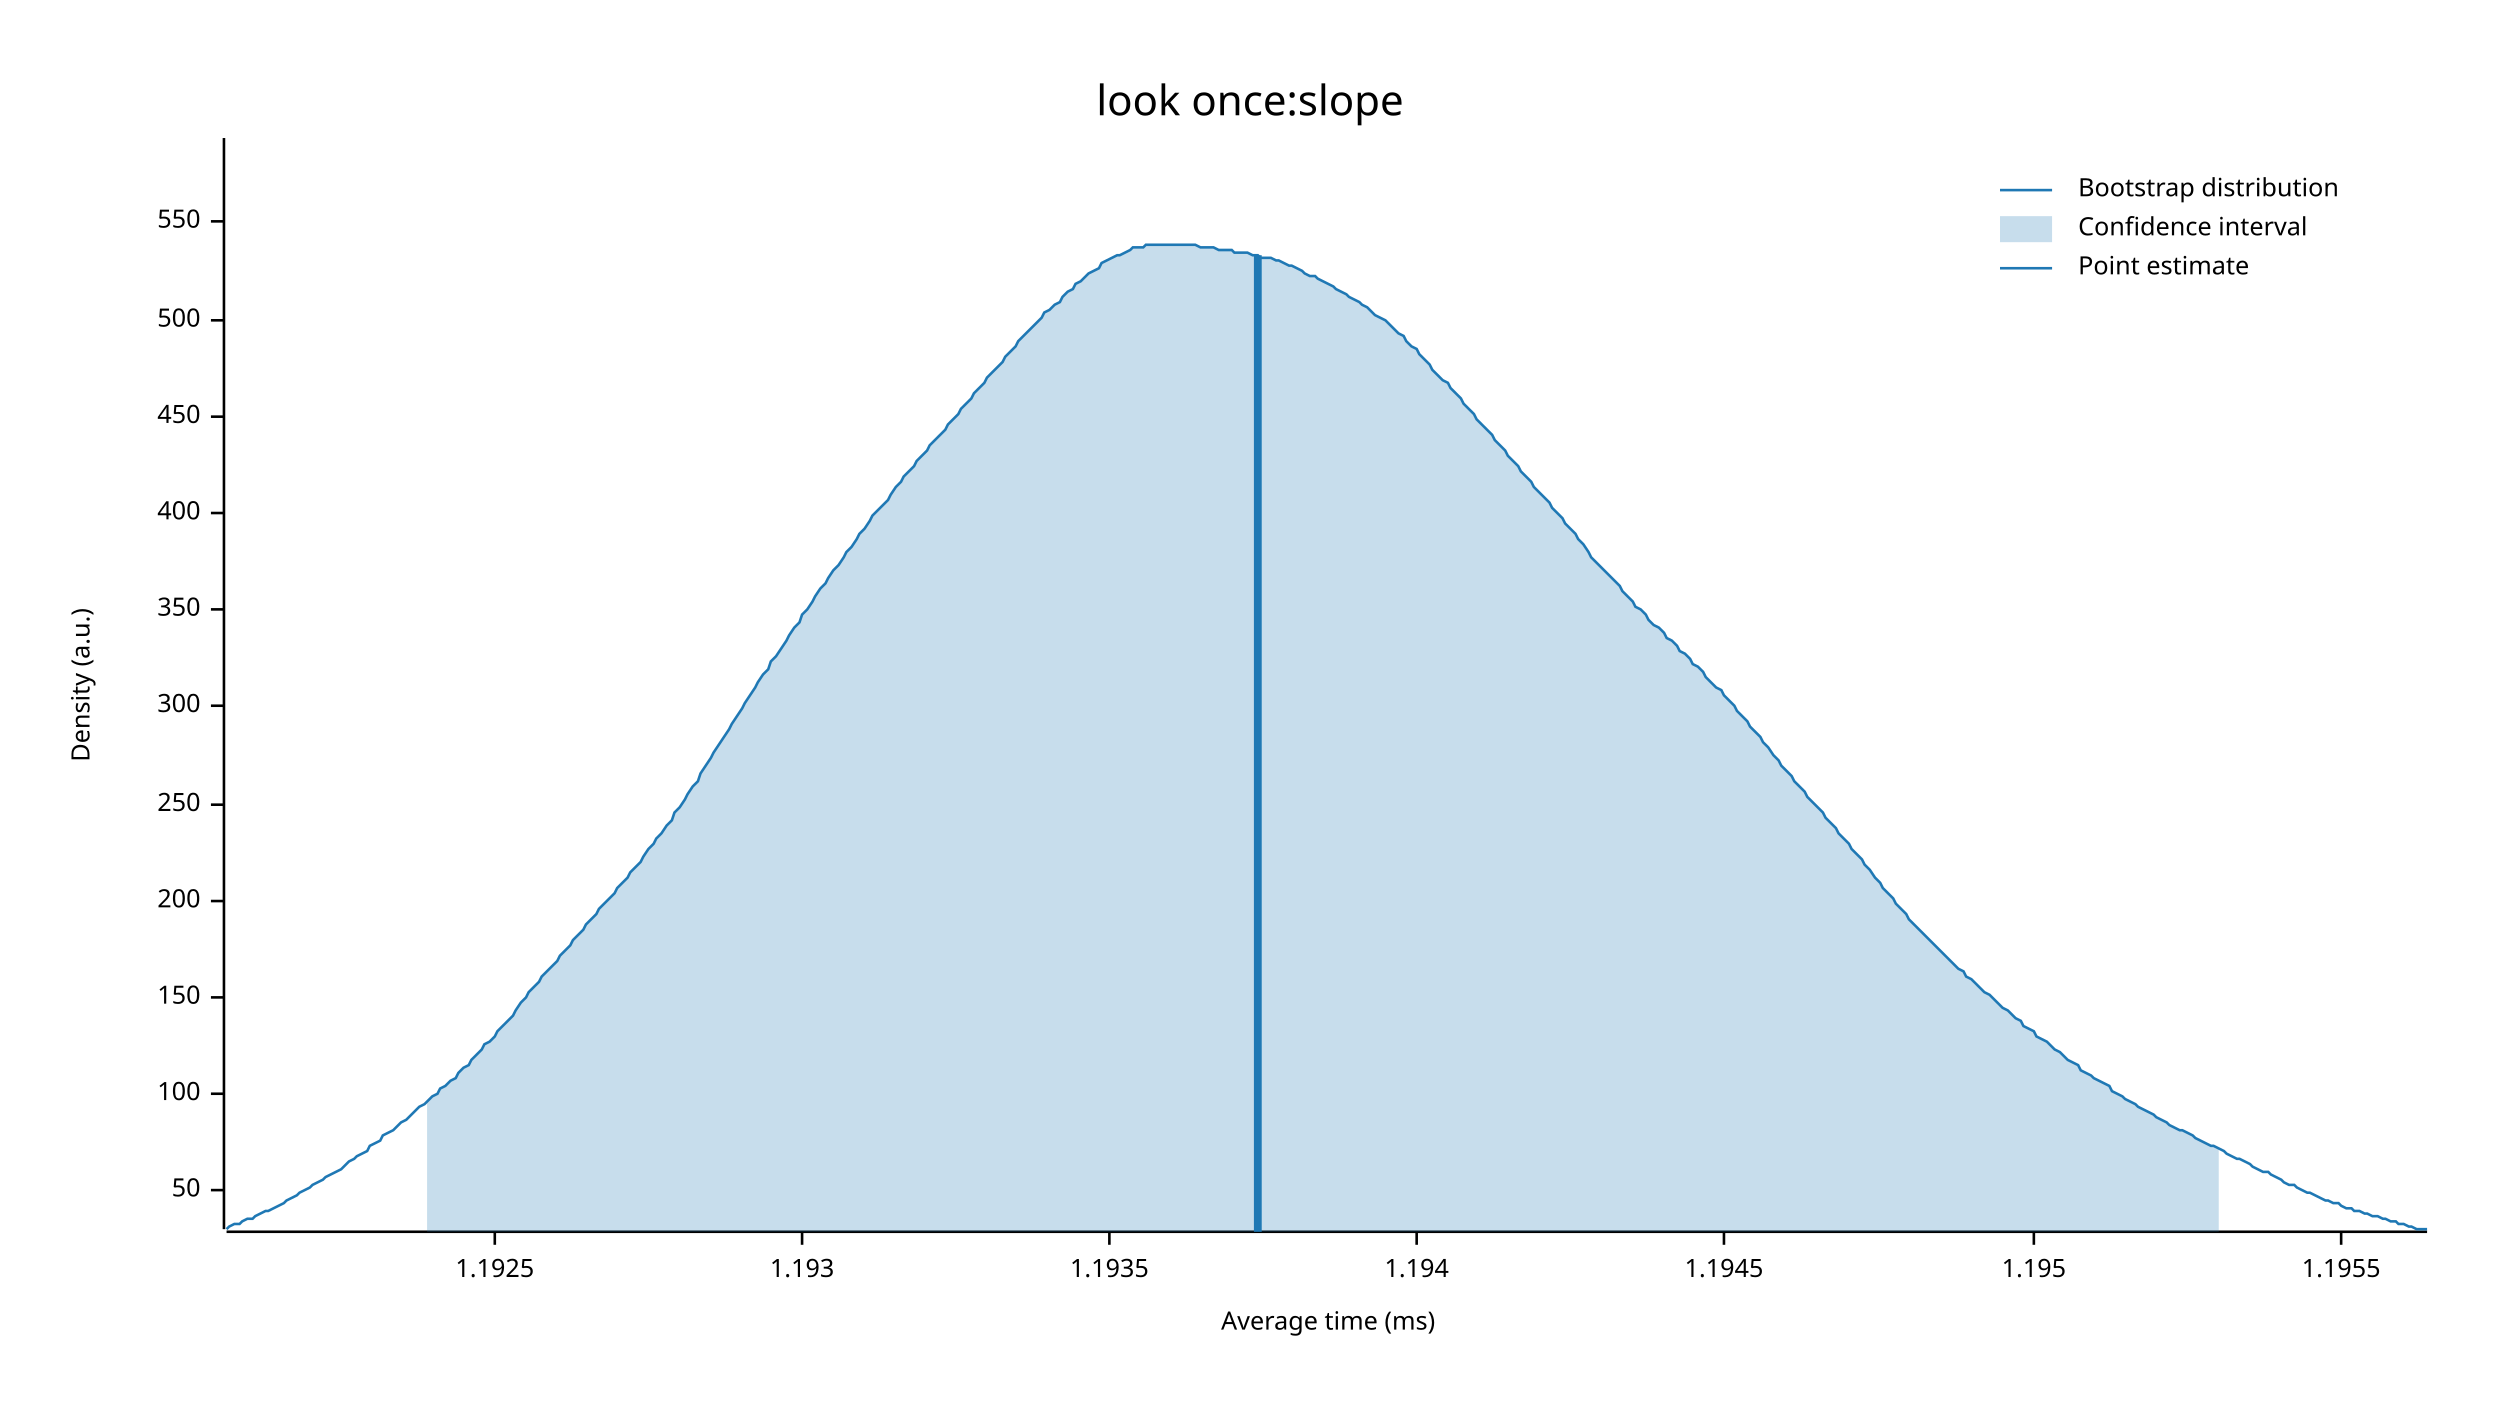
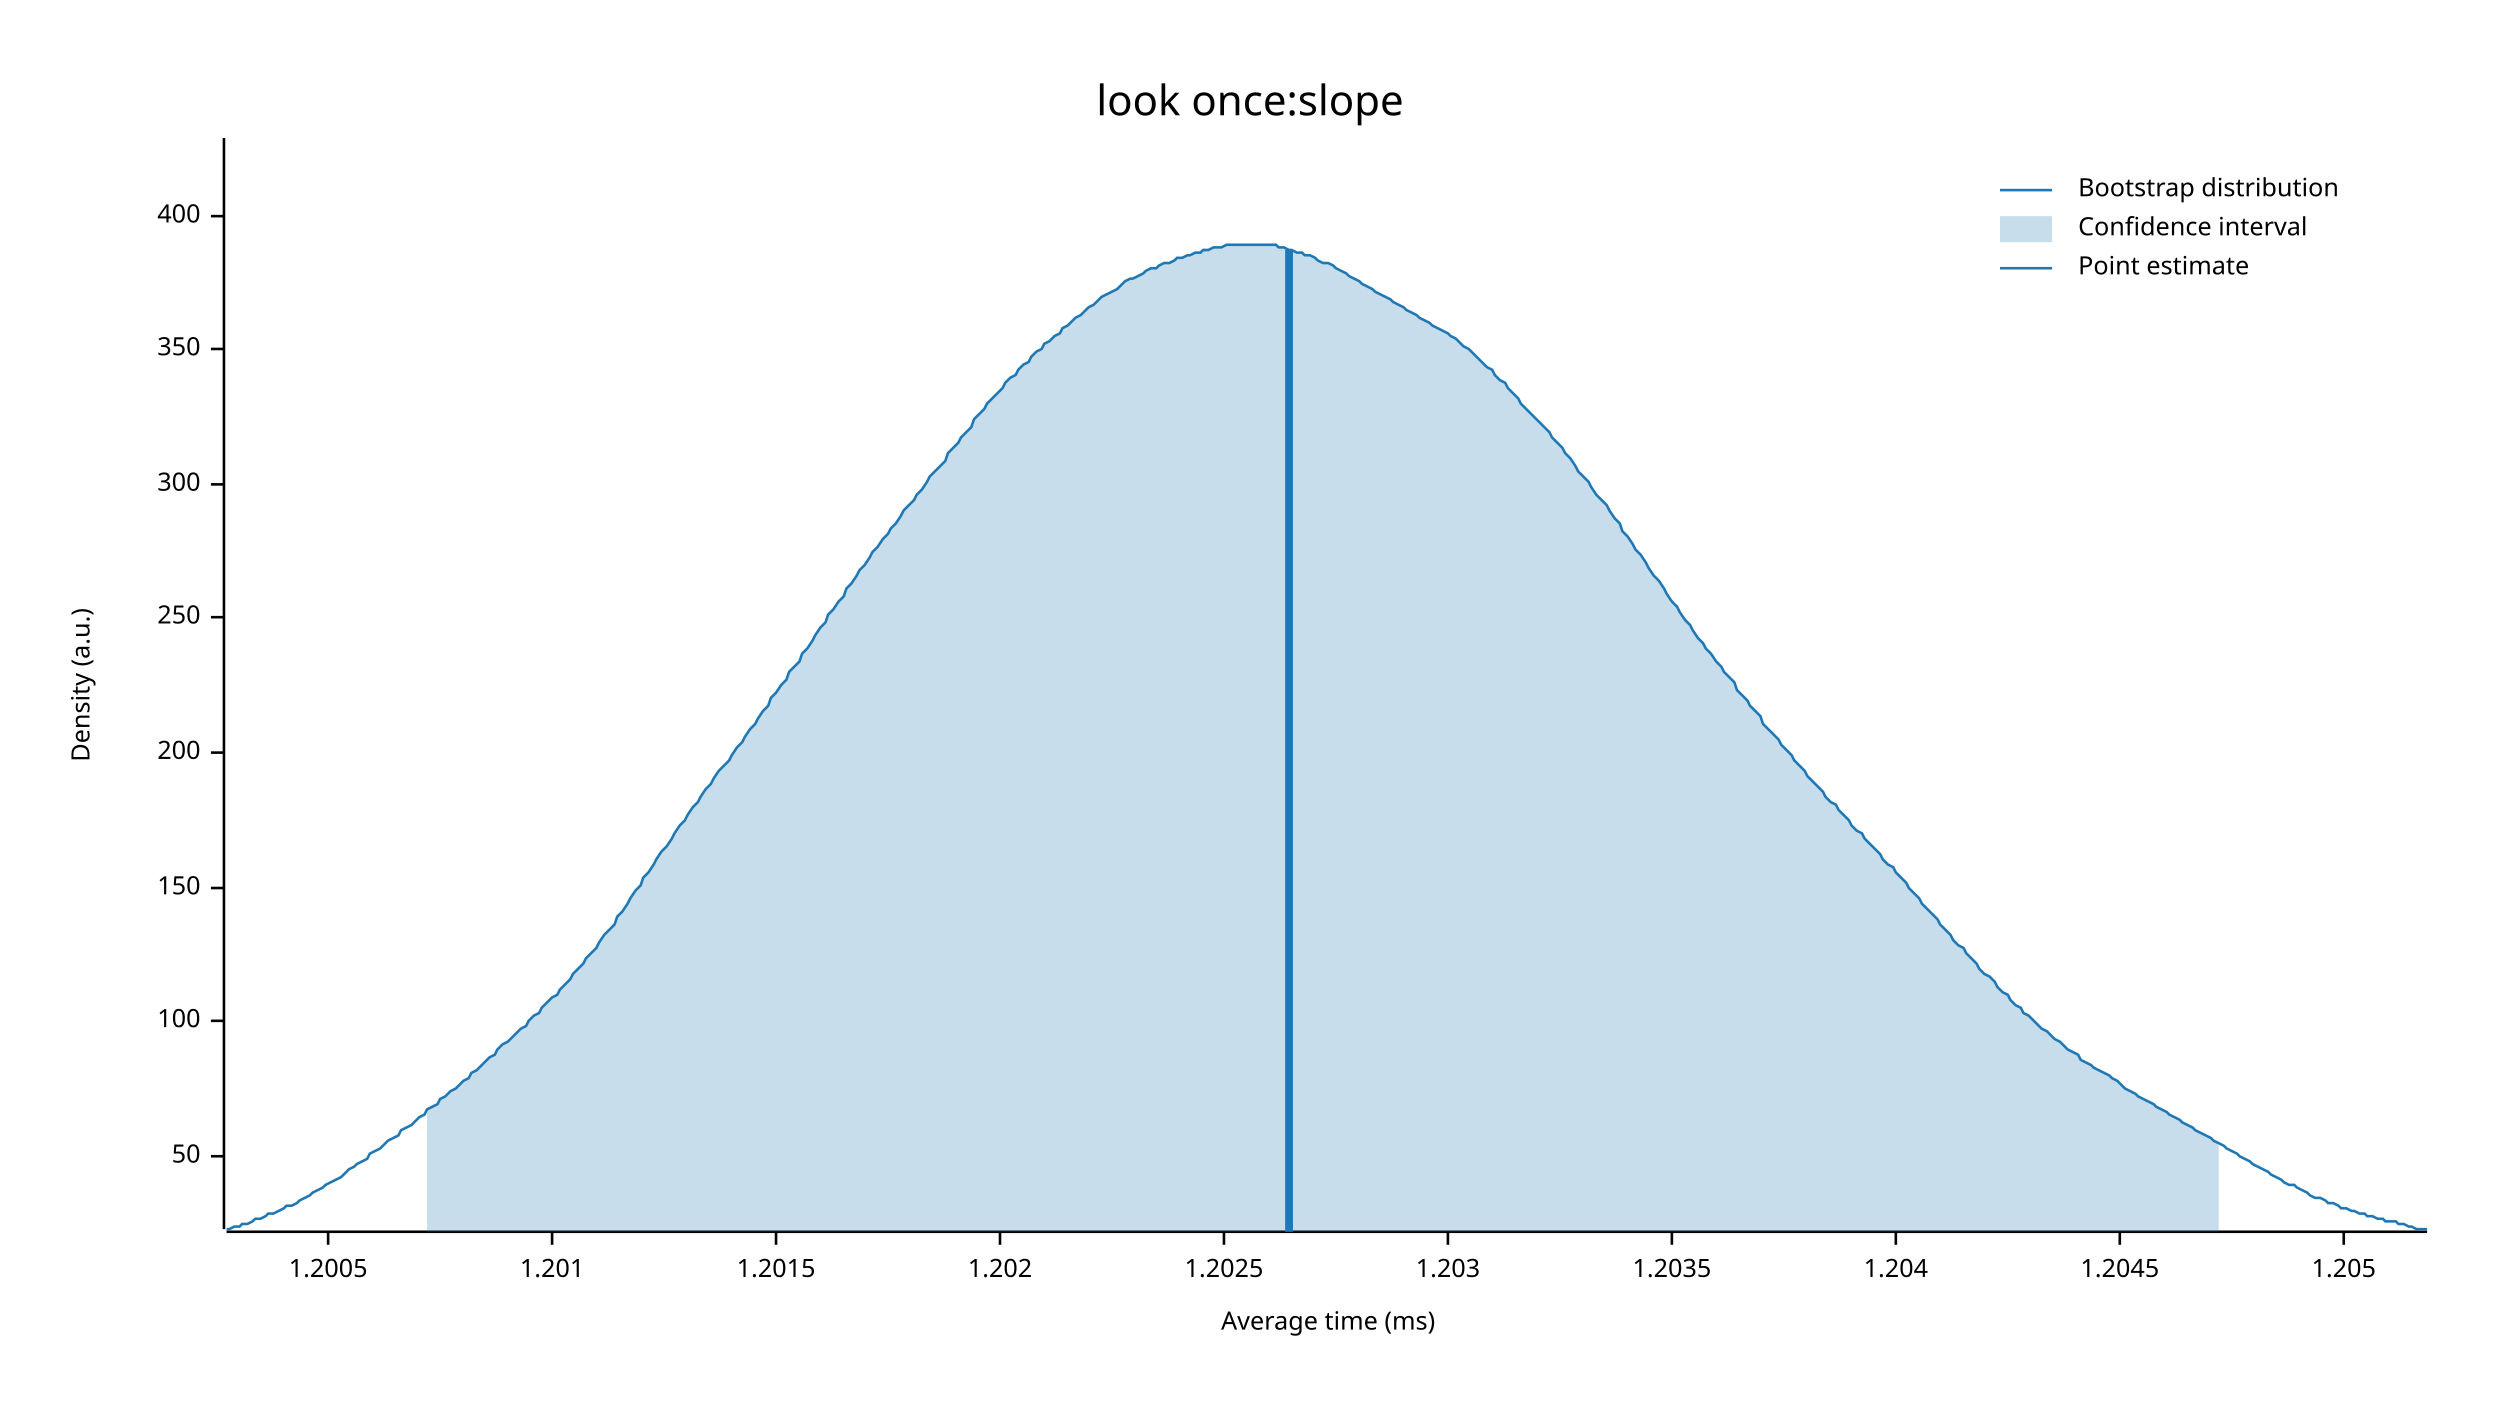
<svg xmlns="http://www.w3.org/2000/svg" width="960" height="540" viewBox="0 0 960 540">
  <text x="480" y="32" dy="0.76em" text-anchor="middle" font-family="sans-serif" font-size="16.129" opacity="1" fill="#000000">
look once:slope
</text>
  <text x="27" y="263" dy="0.76em" text-anchor="middle" font-family="sans-serif" font-size="9.677" opacity="1" fill="#000000" transform="rotate(270, 27, 263)">
Density (a.u.)
</text>
  <text x="510" y="513" dy="-0.5ex" text-anchor="middle" font-family="sans-serif" font-size="9.677" opacity="1" fill="#000000">
Average time (ms)
</text>
  <polyline fill="none" opacity="1" stroke="#000000" stroke-width="1" points="86,53 86,472 " />
-   <text x="77" y="457" dy="0.5ex" text-anchor="end" font-family="sans-serif" font-size="9.677" opacity="1" fill="#000000">
+   <text x="77" y="444" dy="0.5ex" text-anchor="end" font-family="sans-serif" font-size="9.677" opacity="1" fill="#000000">
50
</text>
-   <polyline fill="none" opacity="1" stroke="#000000" stroke-width="1" points="81,457 86,457 " />
-   <text x="77" y="420" dy="0.5ex" text-anchor="end" font-family="sans-serif" font-size="9.677" opacity="1" fill="#000000">
+   <polyline fill="none" opacity="1" stroke="#000000" stroke-width="1" points="81,444 86,444 " />
+   <text x="77" y="392" dy="0.5ex" text-anchor="end" font-family="sans-serif" font-size="9.677" opacity="1" fill="#000000">
100
</text>
-   <polyline fill="none" opacity="1" stroke="#000000" stroke-width="1" points="81,420 86,420 " />
-   <text x="77" y="383" dy="0.5ex" text-anchor="end" font-family="sans-serif" font-size="9.677" opacity="1" fill="#000000">
+   <polyline fill="none" opacity="1" stroke="#000000" stroke-width="1" points="81,392 86,392 " />
+   <text x="77" y="341" dy="0.5ex" text-anchor="end" font-family="sans-serif" font-size="9.677" opacity="1" fill="#000000">
150
</text>
-   <polyline fill="none" opacity="1" stroke="#000000" stroke-width="1" points="81,383 86,383 " />
-   <text x="77" y="346" dy="0.5ex" text-anchor="end" font-family="sans-serif" font-size="9.677" opacity="1" fill="#000000">
+   <polyline fill="none" opacity="1" stroke="#000000" stroke-width="1" points="81,341 86,341 " />
+   <text x="77" y="289" dy="0.5ex" text-anchor="end" font-family="sans-serif" font-size="9.677" opacity="1" fill="#000000">
200
</text>
-   <polyline fill="none" opacity="1" stroke="#000000" stroke-width="1" points="81,346 86,346 " />
-   <text x="77" y="309" dy="0.5ex" text-anchor="end" font-family="sans-serif" font-size="9.677" opacity="1" fill="#000000">
+   <polyline fill="none" opacity="1" stroke="#000000" stroke-width="1" points="81,289 86,289 " />
+   <text x="77" y="237" dy="0.5ex" text-anchor="end" font-family="sans-serif" font-size="9.677" opacity="1" fill="#000000">
250
</text>
-   <polyline fill="none" opacity="1" stroke="#000000" stroke-width="1" points="81,309 86,309 " />
-   <text x="77" y="271" dy="0.5ex" text-anchor="end" font-family="sans-serif" font-size="9.677" opacity="1" fill="#000000">
+   <polyline fill="none" opacity="1" stroke="#000000" stroke-width="1" points="81,237 86,237 " />
+   <text x="77" y="186" dy="0.5ex" text-anchor="end" font-family="sans-serif" font-size="9.677" opacity="1" fill="#000000">
300
</text>
-   <polyline fill="none" opacity="1" stroke="#000000" stroke-width="1" points="81,271 86,271 " />
-   <text x="77" y="234" dy="0.5ex" text-anchor="end" font-family="sans-serif" font-size="9.677" opacity="1" fill="#000000">
+   <polyline fill="none" opacity="1" stroke="#000000" stroke-width="1" points="81,186 86,186 " />
+   <text x="77" y="134" dy="0.5ex" text-anchor="end" font-family="sans-serif" font-size="9.677" opacity="1" fill="#000000">
350
</text>
-   <polyline fill="none" opacity="1" stroke="#000000" stroke-width="1" points="81,234 86,234 " />
-   <text x="77" y="197" dy="0.5ex" text-anchor="end" font-family="sans-serif" font-size="9.677" opacity="1" fill="#000000">
+   <polyline fill="none" opacity="1" stroke="#000000" stroke-width="1" points="81,134 86,134 " />
+   <text x="77" y="83" dy="0.5ex" text-anchor="end" font-family="sans-serif" font-size="9.677" opacity="1" fill="#000000">
400
</text>
-   <polyline fill="none" opacity="1" stroke="#000000" stroke-width="1" points="81,197 86,197 " />
-   <text x="77" y="160" dy="0.5ex" text-anchor="end" font-family="sans-serif" font-size="9.677" opacity="1" fill="#000000">
- 450
+   <polyline fill="none" opacity="1" stroke="#000000" stroke-width="1" points="81,83 86,83 " />
+   <polyline fill="none" opacity="1" stroke="#000000" stroke-width="1" points="87,473 932,473 " />
+   <text x="126" y="483" dy="0.76em" text-anchor="middle" font-family="sans-serif" font-size="9.677" opacity="1" fill="#000000">
+ 1.2005
</text>
-   <polyline fill="none" opacity="1" stroke="#000000" stroke-width="1" points="81,160 86,160 " />
-   <text x="77" y="123" dy="0.5ex" text-anchor="end" font-family="sans-serif" font-size="9.677" opacity="1" fill="#000000">
- 500
+   <polyline fill="none" opacity="1" stroke="#000000" stroke-width="1" points="126,473 126,478 " />
+   <text x="212" y="483" dy="0.76em" text-anchor="middle" font-family="sans-serif" font-size="9.677" opacity="1" fill="#000000">
+ 1.201
</text>
-   <polyline fill="none" opacity="1" stroke="#000000" stroke-width="1" points="81,123 86,123 " />
-   <text x="77" y="85" dy="0.5ex" text-anchor="end" font-family="sans-serif" font-size="9.677" opacity="1" fill="#000000">
- 550
+   <polyline fill="none" opacity="1" stroke="#000000" stroke-width="1" points="212,473 212,478 " />
+   <text x="298" y="483" dy="0.76em" text-anchor="middle" font-family="sans-serif" font-size="9.677" opacity="1" fill="#000000">
+ 1.2015
</text>
-   <polyline fill="none" opacity="1" stroke="#000000" stroke-width="1" points="81,85 86,85 " />
-   <polyline fill="none" opacity="1" stroke="#000000" stroke-width="1" points="87,473 932,473 " />
-   <text x="190" y="483" dy="0.76em" text-anchor="middle" font-family="sans-serif" font-size="9.677" opacity="1" fill="#000000">
- 1.1925
+   <polyline fill="none" opacity="1" stroke="#000000" stroke-width="1" points="298,473 298,478 " />
+   <text x="384" y="483" dy="0.76em" text-anchor="middle" font-family="sans-serif" font-size="9.677" opacity="1" fill="#000000">
+ 1.202
</text>
-   <polyline fill="none" opacity="1" stroke="#000000" stroke-width="1" points="190,473 190,478 " />
-   <text x="308" y="483" dy="0.76em" text-anchor="middle" font-family="sans-serif" font-size="9.677" opacity="1" fill="#000000">
- 1.193
+   <polyline fill="none" opacity="1" stroke="#000000" stroke-width="1" points="384,473 384,478 " />
+   <text x="470" y="483" dy="0.76em" text-anchor="middle" font-family="sans-serif" font-size="9.677" opacity="1" fill="#000000">
+ 1.2025
</text>
-   <polyline fill="none" opacity="1" stroke="#000000" stroke-width="1" points="308,473 308,478 " />
-   <text x="426" y="483" dy="0.76em" text-anchor="middle" font-family="sans-serif" font-size="9.677" opacity="1" fill="#000000">
- 1.1935
+   <polyline fill="none" opacity="1" stroke="#000000" stroke-width="1" points="470,473 470,478 " />
+   <text x="556" y="483" dy="0.76em" text-anchor="middle" font-family="sans-serif" font-size="9.677" opacity="1" fill="#000000">
+ 1.203
</text>
-   <polyline fill="none" opacity="1" stroke="#000000" stroke-width="1" points="426,473 426,478 " />
-   <text x="544" y="483" dy="0.76em" text-anchor="middle" font-family="sans-serif" font-size="9.677" opacity="1" fill="#000000">
- 1.194
+   <polyline fill="none" opacity="1" stroke="#000000" stroke-width="1" points="556,473 556,478 " />
+   <text x="642" y="483" dy="0.76em" text-anchor="middle" font-family="sans-serif" font-size="9.677" opacity="1" fill="#000000">
+ 1.2035
</text>
-   <polyline fill="none" opacity="1" stroke="#000000" stroke-width="1" points="544,473 544,478 " />
-   <text x="662" y="483" dy="0.76em" text-anchor="middle" font-family="sans-serif" font-size="9.677" opacity="1" fill="#000000">
- 1.1945
+   <polyline fill="none" opacity="1" stroke="#000000" stroke-width="1" points="642,473 642,478 " />
+   <text x="728" y="483" dy="0.76em" text-anchor="middle" font-family="sans-serif" font-size="9.677" opacity="1" fill="#000000">
+ 1.204
</text>
-   <polyline fill="none" opacity="1" stroke="#000000" stroke-width="1" points="662,473 662,478 " />
-   <text x="781" y="483" dy="0.76em" text-anchor="middle" font-family="sans-serif" font-size="9.677" opacity="1" fill="#000000">
- 1.195
+   <polyline fill="none" opacity="1" stroke="#000000" stroke-width="1" points="728,473 728,478 " />
+   <text x="814" y="483" dy="0.76em" text-anchor="middle" font-family="sans-serif" font-size="9.677" opacity="1" fill="#000000">
+ 1.2045
</text>
-   <polyline fill="none" opacity="1" stroke="#000000" stroke-width="1" points="781,473 781,478 " />
-   <text x="899" y="483" dy="0.76em" text-anchor="middle" font-family="sans-serif" font-size="9.677" opacity="1" fill="#000000">
- 1.1955
+   <polyline fill="none" opacity="1" stroke="#000000" stroke-width="1" points="814,473 814,478 " />
+   <text x="900" y="483" dy="0.76em" text-anchor="middle" font-family="sans-serif" font-size="9.677" opacity="1" fill="#000000">
+ 1.205
</text>
-   <polyline fill="none" opacity="1" stroke="#000000" stroke-width="1" points="899,473 899,478 " />
-   <polyline fill="none" opacity="1" stroke="#1F78B4" stroke-width="1" points="87,472 88,471 90,470 92,470 93,469 95,468 97,468 98,467 100,466 102,465 103,465 105,464 107,463 109,462 110,461 112,460 114,459 115,458 117,457 119,456 120,455 122,454 124,453 125,452 127,451 129,450 131,449 132,448 134,446 136,445 137,444 139,443 141,442 142,440 144,439 146,438 147,436 149,435 151,434 153,432 154,431 156,430 158,428 159,427 161,425 163,424 164,423 166,421 168,420 169,418 171,417 173,415 175,414 176,412 178,410 180,409 181,407 183,405 185,403 186,401 188,400 190,398 191,396 193,394 195,392 197,390 198,388 200,385 202,383 203,381 205,379 207,377 208,375 210,373 212,371 214,369 215,367 217,365 219,363 220,361 222,359 224,357 225,355 227,353 229,351 230,349 232,347 234,345 236,343 237,341 239,339 241,337 242,335 244,333 246,331 247,329 249,326 251,324 252,322 254,320 256,317 258,315 259,312 261,310 263,307 264,305 266,302 268,300 269,297 271,294 273,291 274,289 276,286 278,283 280,280 281,278 283,275 285,272 286,270 288,267 290,264 291,262 293,259 295,257 296,254 298,252 300,249 302,246 303,244 305,241 307,239 308,236 310,234 312,231 313,229 315,226 317,224 318,222 320,219 322,217 324,214 325,212 327,210 329,207 330,205 332,203 334,200 335,198 337,196 339,194 341,192 342,190 344,187 346,185 347,183 349,181 351,179 352,177 354,175 356,173 357,171 359,169 361,167 363,165 364,163 366,161 368,159 369,157 371,155 373,153 374,151 376,149 378,147 379,145 381,143 383,141 385,139 386,137 388,135 390,133 391,131 393,129 395,127 396,126 398,124 400,122 401,120 403,119 405,117 407,116 408,114 410,112 412,111 413,109 415,108 417,106 418,105 420,104 422,103 423,101 425,100 427,99 429,98 430,98 432,97 434,96 435,95 437,95 439,95 440,94 442,94 444,94 445,94 447,94 449,94 451,94 452,94 454,94 456,94 457,94 459,94 461,95 462,95 464,95 466,95 468,96 469,96 471,96 473,96 474,97 476,97 478,97 479,97 481,98 483,98 484,99 486,99 488,99 490,100 491,100 493,101 495,102 496,102 498,103 500,104 501,105 503,106 505,106 506,107 508,108 510,109 512,110 513,111 515,112 517,113 518,114 520,115 522,116 523,117 525,118 527,120 528,121 530,122 532,123 534,125 535,126 537,128 539,129 540,131 542,133 544,134 545,136 547,138 549,140 550,142 552,144 554,146 556,147 557,149 559,151 561,153 562,155 564,157 566,159 567,161 569,163 571,165 573,167 574,169 576,171 578,173 579,175 581,177 583,179 584,181 586,183 588,185 589,187 591,189 593,191 595,193 596,195 598,197 600,199 601,201 603,203 605,205 606,207 608,209 610,212 611,214 613,216 615,218 617,220 618,221 620,223 622,225 623,227 625,229 627,231 628,233 630,234 632,236 633,238 635,240 637,241 639,243 640,245 642,246 644,248 645,250 647,251 649,253 650,255 652,256 654,258 655,260 657,262 659,264 661,265 662,267 664,269 666,271 667,273 669,275 671,277 672,279 674,281 676,283 677,285 679,287 681,290 683,292 684,294 686,296 688,298 689,300 691,302 693,304 694,306 696,308 698,310 700,312 701,314 703,316 705,318 706,320 708,322 710,324 711,326 713,328 715,330 716,332 718,334 720,337 722,339 723,341 725,343 727,345 728,347 730,349 732,351 733,353 735,355 737,357 738,358 740,360 742,362 744,364 745,365 747,367 749,369 750,370 752,372 754,373 755,375 757,376 759,378 760,379 762,381 764,382 766,384 767,385 769,387 771,388 772,389 774,391 776,392 777,394 779,395 781,396 782,398 784,399 786,400 788,402 789,403 791,404 793,406 794,407 796,408 798,409 799,411 801,412 803,413 804,414 806,415 808,416 810,417 811,419 813,420 815,421 816,422 818,423 820,424 821,425 823,426 825,427 827,428 828,429 830,430 832,431 833,432 835,433 837,434 838,434 840,435 842,436 843,437 845,438 847,439 849,440 850,440 852,441 854,442 855,443 857,444 859,445 860,445 862,446 864,447 865,448 867,449 869,450 871,450 872,451 874,452 876,453 877,454 879,455 881,455 882,456 884,457 886,458 887,458 889,459 891,460 893,461 894,461 896,462 898,462 899,463 901,464 903,464 904,465 906,465 908,466 909,466 911,467 913,467 915,468 916,468 918,469 920,469 921,470 923,470 925,471 926,471 928,472 930,472 932,472 " />
-   <polygon opacity="0.25" fill="#1F78B4" points="164,423 166,421 168,420 169,418 171,417 173,415 175,414 176,412 178,410 180,409 181,407 183,405 185,403 186,401 188,400 190,398 191,396 193,394 195,392 197,390 198,388 200,385 202,383 203,381 205,379 207,377 208,375 210,373 212,371 214,369 215,367 217,365 219,363 220,361 222,359 224,357 225,355 227,353 229,351 230,349 232,347 234,345 236,343 237,341 239,339 241,337 242,335 244,333 246,331 247,329 249,326 251,324 252,322 254,320 256,317 258,315 259,312 261,310 263,307 264,305 266,302 268,300 269,297 271,294 273,291 274,289 276,286 278,283 280,280 281,278 283,275 285,272 286,270 288,267 290,264 291,262 293,259 295,257 296,254 298,252 300,249 302,246 303,244 305,241 307,239 308,236 310,234 312,231 313,229 315,226 317,224 318,222 320,219 322,217 324,214 325,212 327,210 329,207 330,205 332,203 334,200 335,198 337,196 339,194 341,192 342,190 344,187 346,185 347,183 349,181 351,179 352,177 354,175 356,173 357,171 359,169 361,167 363,165 364,163 366,161 368,159 369,157 371,155 373,153 374,151 376,149 378,147 379,145 381,143 383,141 385,139 386,137 388,135 390,133 391,131 393,129 395,127 396,126 398,124 400,122 401,120 403,119 405,117 407,116 408,114 410,112 412,111 413,109 415,108 417,106 418,105 420,104 422,103 423,101 425,100 427,99 429,98 430,98 432,97 434,96 435,95 437,95 439,95 440,94 442,94 444,94 445,94 447,94 449,94 451,94 452,94 454,94 456,94 457,94 459,94 461,95 462,95 464,95 466,95 468,96 469,96 471,96 473,96 474,97 476,97 478,97 479,97 481,98 483,98 484,99 486,99 488,99 490,100 491,100 493,101 495,102 496,102 498,103 500,104 501,105 503,106 505,106 506,107 508,108 510,109 512,110 513,111 515,112 517,113 518,114 520,115 522,116 523,117 525,118 527,120 528,121 530,122 532,123 534,125 535,126 537,128 539,129 540,131 542,133 544,134 545,136 547,138 549,140 550,142 552,144 554,146 556,147 557,149 559,151 561,153 562,155 564,157 566,159 567,161 569,163 571,165 573,167 574,169 576,171 578,173 579,175 581,177 583,179 584,181 586,183 588,185 589,187 591,189 593,191 595,193 596,195 598,197 600,199 601,201 603,203 605,205 606,207 608,209 610,212 611,214 613,216 615,218 617,220 618,221 620,223 622,225 623,227 625,229 627,231 628,233 630,234 632,236 633,238 635,240 637,241 639,243 640,245 642,246 644,248 645,250 647,251 649,253 650,255 652,256 654,258 655,260 657,262 659,264 661,265 662,267 664,269 666,271 667,273 669,275 671,277 672,279 674,281 676,283 677,285 679,287 681,290 683,292 684,294 686,296 688,298 689,300 691,302 693,304 694,306 696,308 698,310 700,312 701,314 703,316 705,318 706,320 708,322 710,324 711,326 713,328 715,330 716,332 718,334 720,337 722,339 723,341 725,343 727,345 728,347 730,349 732,351 733,353 735,355 737,357 738,358 740,360 742,362 744,364 745,365 747,367 749,369 750,370 752,372 754,373 755,375 757,376 759,378 760,379 762,381 764,382 766,384 767,385 769,387 771,388 772,389 774,391 776,392 777,394 779,395 781,396 782,398 784,399 786,400 788,402 789,403 791,404 793,406 794,407 796,408 798,409 799,411 801,412 803,413 804,414 806,415 808,416 810,417 811,419 813,420 815,421 816,422 818,423 820,424 821,425 823,426 825,427 827,428 828,429 830,430 832,431 833,432 835,433 837,434 838,434 840,435 842,436 843,437 845,438 847,439 849,440 850,440 852,441 852,473 164,473 " />
-   <polyline fill="none" opacity="1" stroke="#1F78B4" stroke-width="3" points="483,473 483,98 " />
+   <polyline fill="none" opacity="1" stroke="#000000" stroke-width="1" points="900,473 900,478 " />
+   <polyline fill="none" opacity="1" stroke="#1F78B4" stroke-width="1" points="87,472 88,472 90,471 92,471 93,470 95,470 97,469 98,468 100,468 102,467 103,466 105,466 107,465 109,464 110,463 112,463 114,462 115,461 117,460 119,459 120,458 122,457 124,456 125,455 127,454 129,453 131,452 132,451 134,449 136,448 137,447 139,446 141,445 142,443 144,442 146,441 147,440 149,438 151,437 153,436 154,434 156,433 158,432 159,431 161,429 163,428 164,426 166,425 168,424 169,422 171,421 173,419 175,418 176,417 178,415 180,414 181,412 183,411 185,409 186,408 188,406 190,405 191,403 193,401 195,400 197,398 198,397 200,395 202,394 203,392 205,390 207,389 208,387 210,385 212,383 214,382 215,380 217,378 219,376 220,374 222,372 224,370 225,368 227,366 229,364 230,362 232,359 234,357 236,355 237,352 239,350 241,347 242,345 244,342 246,340 247,337 249,335 251,332 252,330 254,327 256,325 258,322 259,320 261,317 263,315 264,313 266,310 268,308 269,306 271,303 273,301 274,299 276,296 278,294 280,292 281,290 283,287 285,285 286,283 288,280 290,278 291,276 293,273 295,271 296,268 298,266 300,263 302,261 303,258 305,256 307,254 308,251 310,249 312,246 313,244 315,241 317,239 318,236 320,234 322,231 324,229 325,226 327,224 329,221 330,219 332,217 334,214 335,212 337,210 339,207 341,205 342,203 344,201 346,198 347,196 349,194 351,192 352,190 354,188 356,185 357,183 359,181 361,179 363,177 364,174 366,172 368,170 369,168 371,166 373,164 374,161 376,159 378,157 379,155 381,153 383,151 385,149 386,147 388,145 390,144 391,142 393,140 395,139 396,137 398,135 400,134 401,132 403,131 405,129 407,128 408,126 410,125 412,123 413,122 415,121 417,119 418,118 420,117 422,115 423,114 425,113 427,112 429,111 430,110 432,108 434,107 435,107 437,106 439,105 440,104 442,103 444,103 445,102 447,101 449,101 451,100 452,99 454,99 456,98 457,98 459,97 461,97 462,96 464,96 466,95 468,95 469,95 471,94 473,94 474,94 476,94 478,94 479,94 481,94 483,94 484,94 486,94 488,94 490,94 491,95 493,95 495,96 496,96 498,97 500,97 501,98 503,98 505,99 506,100 508,101 510,101 512,102 513,103 515,104 517,105 518,106 520,107 522,108 523,109 525,110 527,111 528,112 530,113 532,114 534,115 535,116 537,117 539,118 540,119 542,120 544,121 545,122 547,123 549,124 550,125 552,126 554,127 556,128 557,129 559,130 561,132 562,133 564,134 566,136 567,137 569,139 571,141 573,142 574,144 576,146 578,147 579,149 581,151 583,153 584,155 586,157 588,159 589,160 591,162 593,164 595,166 596,168 598,170 600,172 601,174 603,176 605,179 606,181 608,183 610,185 611,187 613,190 615,192 617,194 618,196 620,199 622,201 623,204 625,206 627,209 628,211 630,213 632,216 633,218 635,221 637,223 639,226 640,228 642,231 644,233 645,235 647,238 649,240 650,242 652,245 654,247 655,249 657,251 659,254 661,256 662,258 664,260 666,262 667,265 669,267 671,269 672,271 674,273 676,275 677,278 679,280 681,282 683,284 684,286 686,288 688,290 689,292 691,294 693,296 694,298 696,300 698,302 700,304 701,306 703,308 705,309 706,311 708,313 710,315 711,317 713,319 715,320 716,322 718,324 720,326 722,328 723,330 725,332 727,333 728,335 730,337 732,339 733,341 735,343 737,345 738,347 740,349 742,351 744,353 745,355 747,357 749,359 750,361 752,363 754,364 755,366 757,368 759,370 760,372 762,374 764,375 766,377 767,379 769,381 771,382 772,384 774,386 776,387 777,389 779,390 781,392 782,393 784,395 786,396 788,398 789,399 791,400 793,402 794,403 796,404 798,405 799,407 801,408 803,409 804,410 806,411 808,412 810,413 811,414 813,415 815,417 816,418 818,419 820,420 821,421 823,422 825,423 827,424 828,425 830,426 832,427 833,428 835,429 837,430 838,431 840,432 842,433 843,434 845,435 847,436 849,437 850,438 852,439 854,440 855,441 857,442 859,443 860,444 862,445 864,446 865,447 867,448 869,449 871,450 872,451 874,452 876,453 877,454 879,455 881,455 882,456 884,457 886,458 887,459 889,460 891,460 893,461 894,462 896,462 898,463 899,464 901,464 903,465 904,465 906,466 908,466 909,467 911,467 913,468 915,468 916,469 918,469 920,469 921,470 923,470 925,471 926,471 928,472 930,472 932,472 " />
+   <polygon opacity="0.25" fill="#1F78B4" points="164,426 166,425 168,424 169,422 171,421 173,419 175,418 176,417 178,415 180,414 181,412 183,411 185,409 186,408 188,406 190,405 191,403 193,401 195,400 197,398 198,397 200,395 202,394 203,392 205,390 207,389 208,387 210,385 212,383 214,382 215,380 217,378 219,376 220,374 222,372 224,370 225,368 227,366 229,364 230,362 232,359 234,357 236,355 237,352 239,350 241,347 242,345 244,342 246,340 247,337 249,335 251,332 252,330 254,327 256,325 258,322 259,320 261,317 263,315 264,313 266,310 268,308 269,306 271,303 273,301 274,299 276,296 278,294 280,292 281,290 283,287 285,285 286,283 288,280 290,278 291,276 293,273 295,271 296,268 298,266 300,263 302,261 303,258 305,256 307,254 308,251 310,249 312,246 313,244 315,241 317,239 318,236 320,234 322,231 324,229 325,226 327,224 329,221 330,219 332,217 334,214 335,212 337,210 339,207 341,205 342,203 344,201 346,198 347,196 349,194 351,192 352,190 354,188 356,185 357,183 359,181 361,179 363,177 364,174 366,172 368,170 369,168 371,166 373,164 374,161 376,159 378,157 379,155 381,153 383,151 385,149 386,147 388,145 390,144 391,142 393,140 395,139 396,137 398,135 400,134 401,132 403,131 405,129 407,128 408,126 410,125 412,123 413,122 415,121 417,119 418,118 420,117 422,115 423,114 425,113 427,112 429,111 430,110 432,108 434,107 435,107 437,106 439,105 440,104 442,103 444,103 445,102 447,101 449,101 451,100 452,99 454,99 456,98 457,98 459,97 461,97 462,96 464,96 466,95 468,95 469,95 471,94 473,94 474,94 476,94 478,94 479,94 481,94 483,94 484,94 486,94 488,94 490,94 491,95 493,95 495,96 496,96 498,97 500,97 501,98 503,98 505,99 506,100 508,101 510,101 512,102 513,103 515,104 517,105 518,106 520,107 522,108 523,109 525,110 527,111 528,112 530,113 532,114 534,115 535,116 537,117 539,118 540,119 542,120 544,121 545,122 547,123 549,124 550,125 552,126 554,127 556,128 557,129 559,130 561,132 562,133 564,134 566,136 567,137 569,139 571,141 573,142 574,144 576,146 578,147 579,149 581,151 583,153 584,155 586,157 588,159 589,160 591,162 593,164 595,166 596,168 598,170 600,172 601,174 603,176 605,179 606,181 608,183 610,185 611,187 613,190 615,192 617,194 618,196 620,199 622,201 623,204 625,206 627,209 628,211 630,213 632,216 633,218 635,221 637,223 639,226 640,228 642,231 644,233 645,235 647,238 649,240 650,242 652,245 654,247 655,249 657,251 659,254 661,256 662,258 664,260 666,262 667,265 669,267 671,269 672,271 674,273 676,275 677,278 679,280 681,282 683,284 684,286 686,288 688,290 689,292 691,294 693,296 694,298 696,300 698,302 700,304 701,306 703,308 705,309 706,311 708,313 710,315 711,317 713,319 715,320 716,322 718,324 720,326 722,328 723,330 725,332 727,333 728,335 730,337 732,339 733,341 735,343 737,345 738,347 740,349 742,351 744,353 745,355 747,357 749,359 750,361 752,363 754,364 755,366 757,368 759,370 760,372 762,374 764,375 766,377 767,379 769,381 771,382 772,384 774,386 776,387 777,389 779,390 781,392 782,393 784,395 786,396 788,398 789,399 791,400 793,402 794,403 796,404 798,405 799,407 801,408 803,409 804,410 806,411 808,412 810,413 811,414 813,415 815,417 816,418 818,419 820,420 821,421 823,422 825,423 827,424 828,425 830,426 832,427 833,428 835,429 837,430 838,431 840,432 842,433 843,434 845,435 847,436 849,437 850,438 852,439 852,473 164,473 " />
+   <polyline fill="none" opacity="1" stroke="#1F78B4" stroke-width="3" points="495,473 495,96 " />
  <text x="798" y="68" dy="0.76em" text-anchor="start" font-family="sans-serif" font-size="9.677" opacity="1" fill="#000000">
Bootstrap distribution
</text>
  <text x="798" y="83" dy="0.76em" text-anchor="start" font-family="sans-serif" font-size="9.677" opacity="1" fill="#000000">
Confidence interval
</text>
  <text x="798" y="98" dy="0.76em" text-anchor="start" font-family="sans-serif" font-size="9.677" opacity="1" fill="#000000">
Point estimate
</text>
  <polyline fill="none" opacity="1" stroke="#1F78B4" stroke-width="1" points="768,73 788,73 " />
  <rect x="768" y="83" width="20" height="10" opacity="0.25" fill="#1F78B4" stroke="none" />
  <polyline fill="none" opacity="1" stroke="#1F78B4" stroke-width="1" points="768,103 788,103 " />
</svg>
